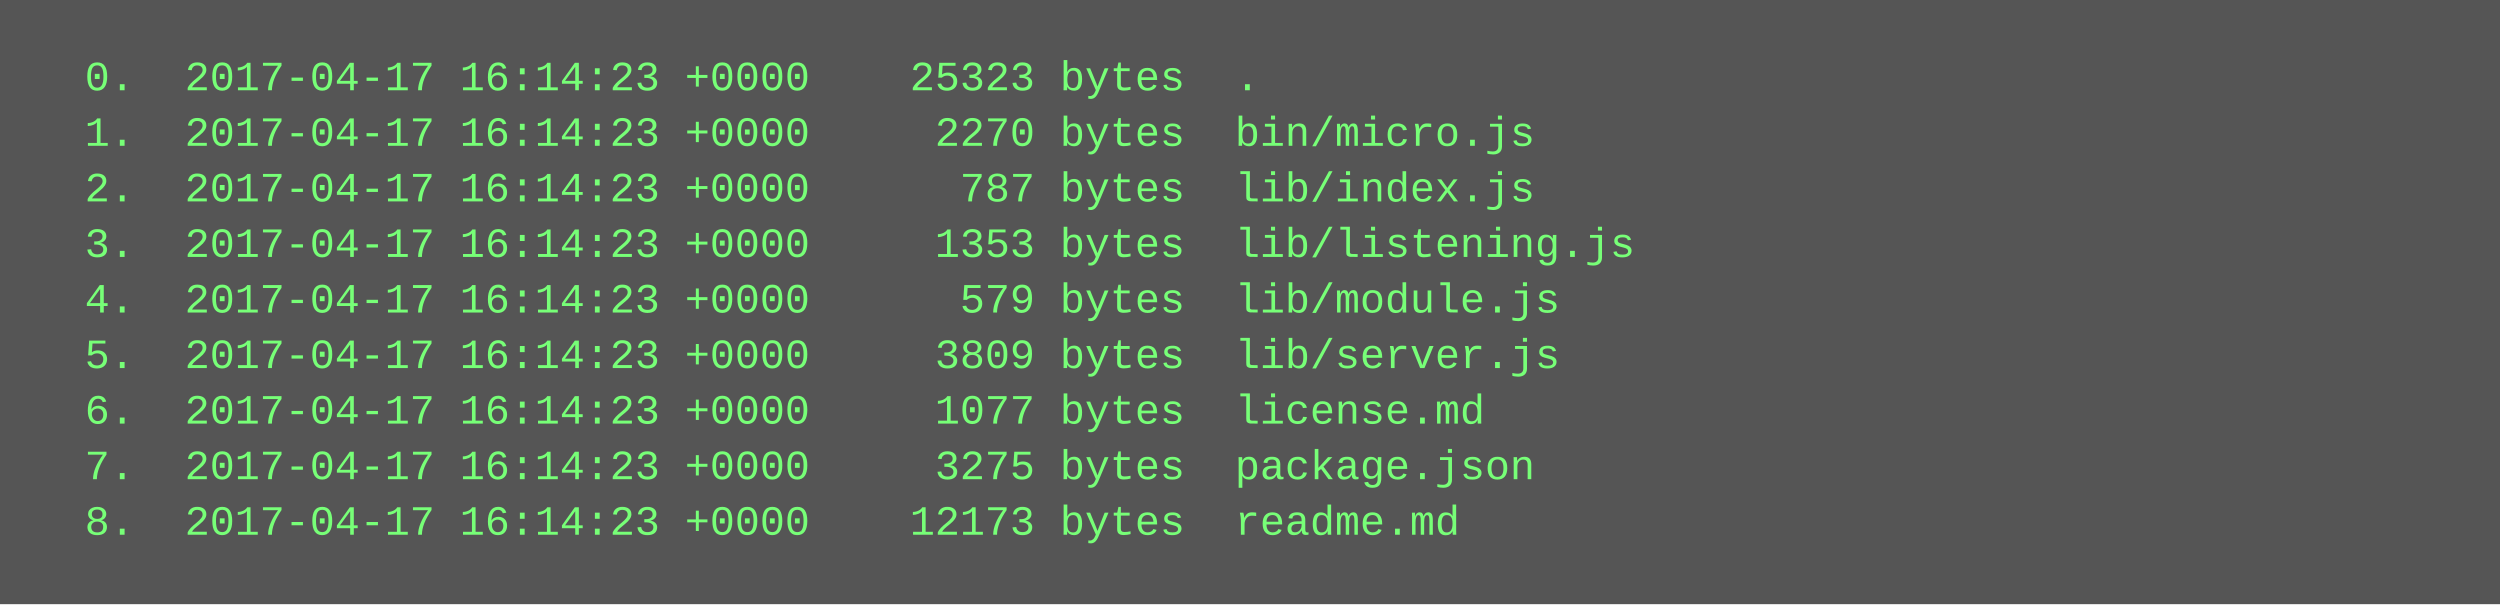
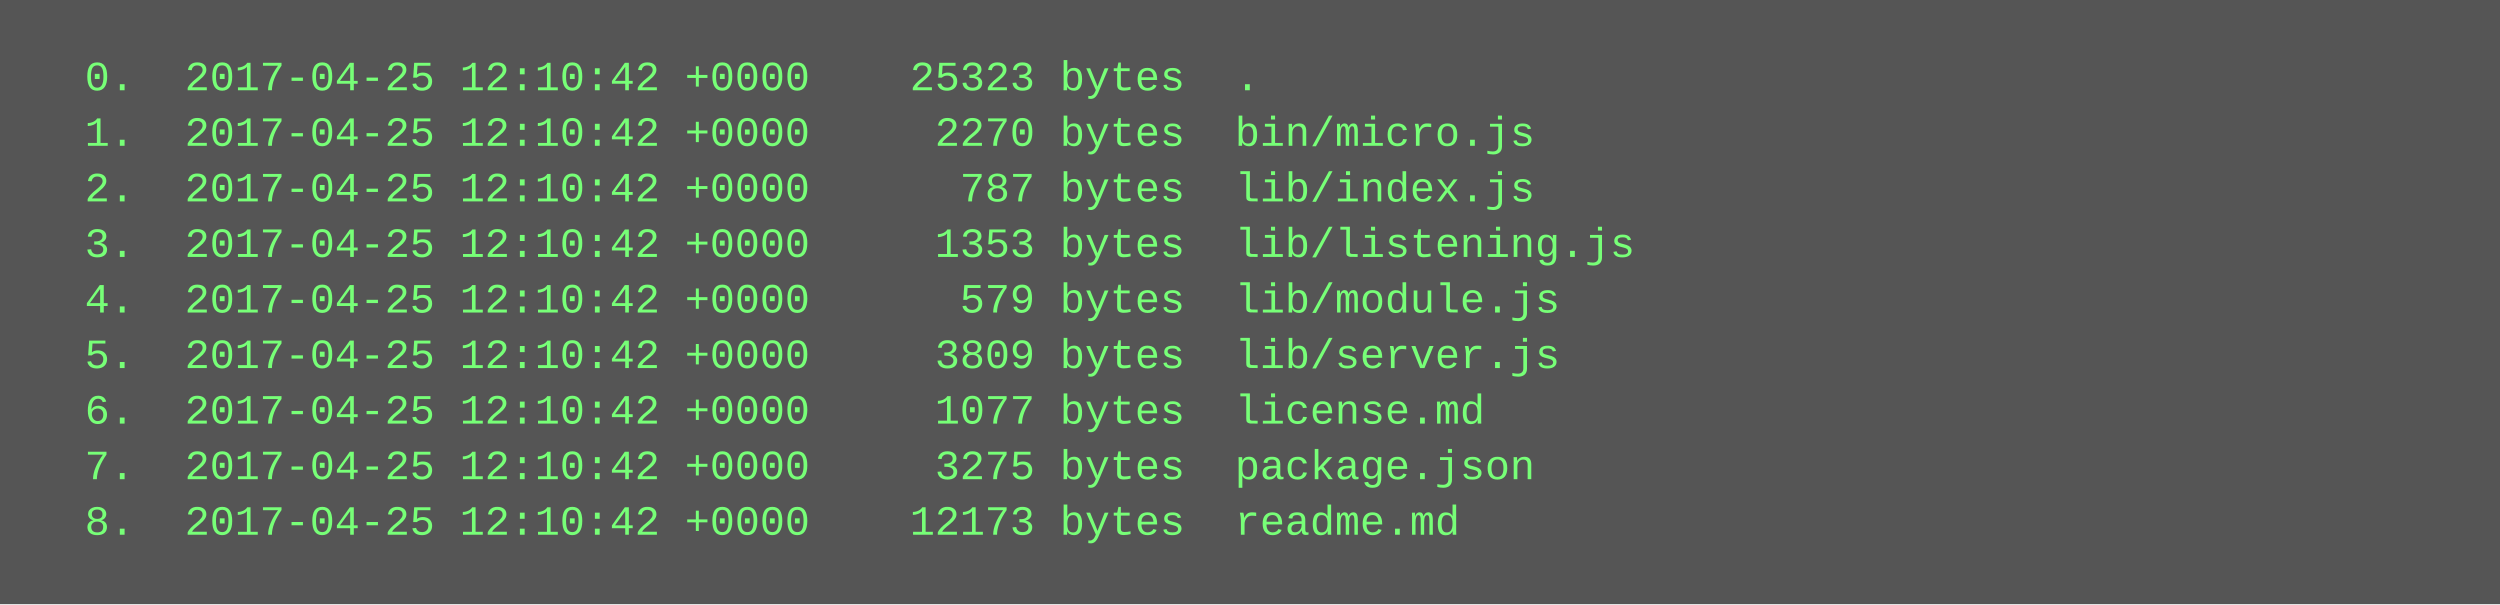
<svg xmlns="http://www.w3.org/2000/svg" height="174" width="720">
  <rect height="174" fill="#555" width="720" />
  <text fill="#7f7" font-family="Courier New" font-size="12" xml:space="preserve">
-     <tspan x="10" y="26">  0.  2017-04-17 16:14:23 +0000    25323 bytes  .</tspan>
-     <tspan x="10" y="42">  1.  2017-04-17 16:14:23 +0000     2270 bytes  bin/micro.js</tspan>
-     <tspan x="10" y="58">  2.  2017-04-17 16:14:23 +0000      787 bytes  lib/index.js</tspan>
-     <tspan x="10" y="74">  3.  2017-04-17 16:14:23 +0000     1353 bytes  lib/listening.js</tspan>
-     <tspan x="10" y="90">  4.  2017-04-17 16:14:23 +0000      579 bytes  lib/module.js</tspan>
-     <tspan x="10" y="106">  5.  2017-04-17 16:14:23 +0000     3809 bytes  lib/server.js</tspan>
-     <tspan x="10" y="122">  6.  2017-04-17 16:14:23 +0000     1077 bytes  license.md</tspan>
-     <tspan x="10" y="138">  7.  2017-04-17 16:14:23 +0000     3275 bytes  package.json</tspan>
-     <tspan x="10" y="154">  8.  2017-04-17 16:14:23 +0000    12173 bytes  readme.md</tspan>
+     <tspan x="10" y="26">  0.  2017-04-25 12:10:42 +0000    25323 bytes  .</tspan>
+     <tspan x="10" y="42">  1.  2017-04-25 12:10:42 +0000     2270 bytes  bin/micro.js</tspan>
+     <tspan x="10" y="58">  2.  2017-04-25 12:10:42 +0000      787 bytes  lib/index.js</tspan>
+     <tspan x="10" y="74">  3.  2017-04-25 12:10:42 +0000     1353 bytes  lib/listening.js</tspan>
+     <tspan x="10" y="90">  4.  2017-04-25 12:10:42 +0000      579 bytes  lib/module.js</tspan>
+     <tspan x="10" y="106">  5.  2017-04-25 12:10:42 +0000     3809 bytes  lib/server.js</tspan>
+     <tspan x="10" y="122">  6.  2017-04-25 12:10:42 +0000     1077 bytes  license.md</tspan>
+     <tspan x="10" y="138">  7.  2017-04-25 12:10:42 +0000     3275 bytes  package.json</tspan>
+     <tspan x="10" y="154">  8.  2017-04-25 12:10:42 +0000    12173 bytes  readme.md</tspan>
  </text>
</svg>
